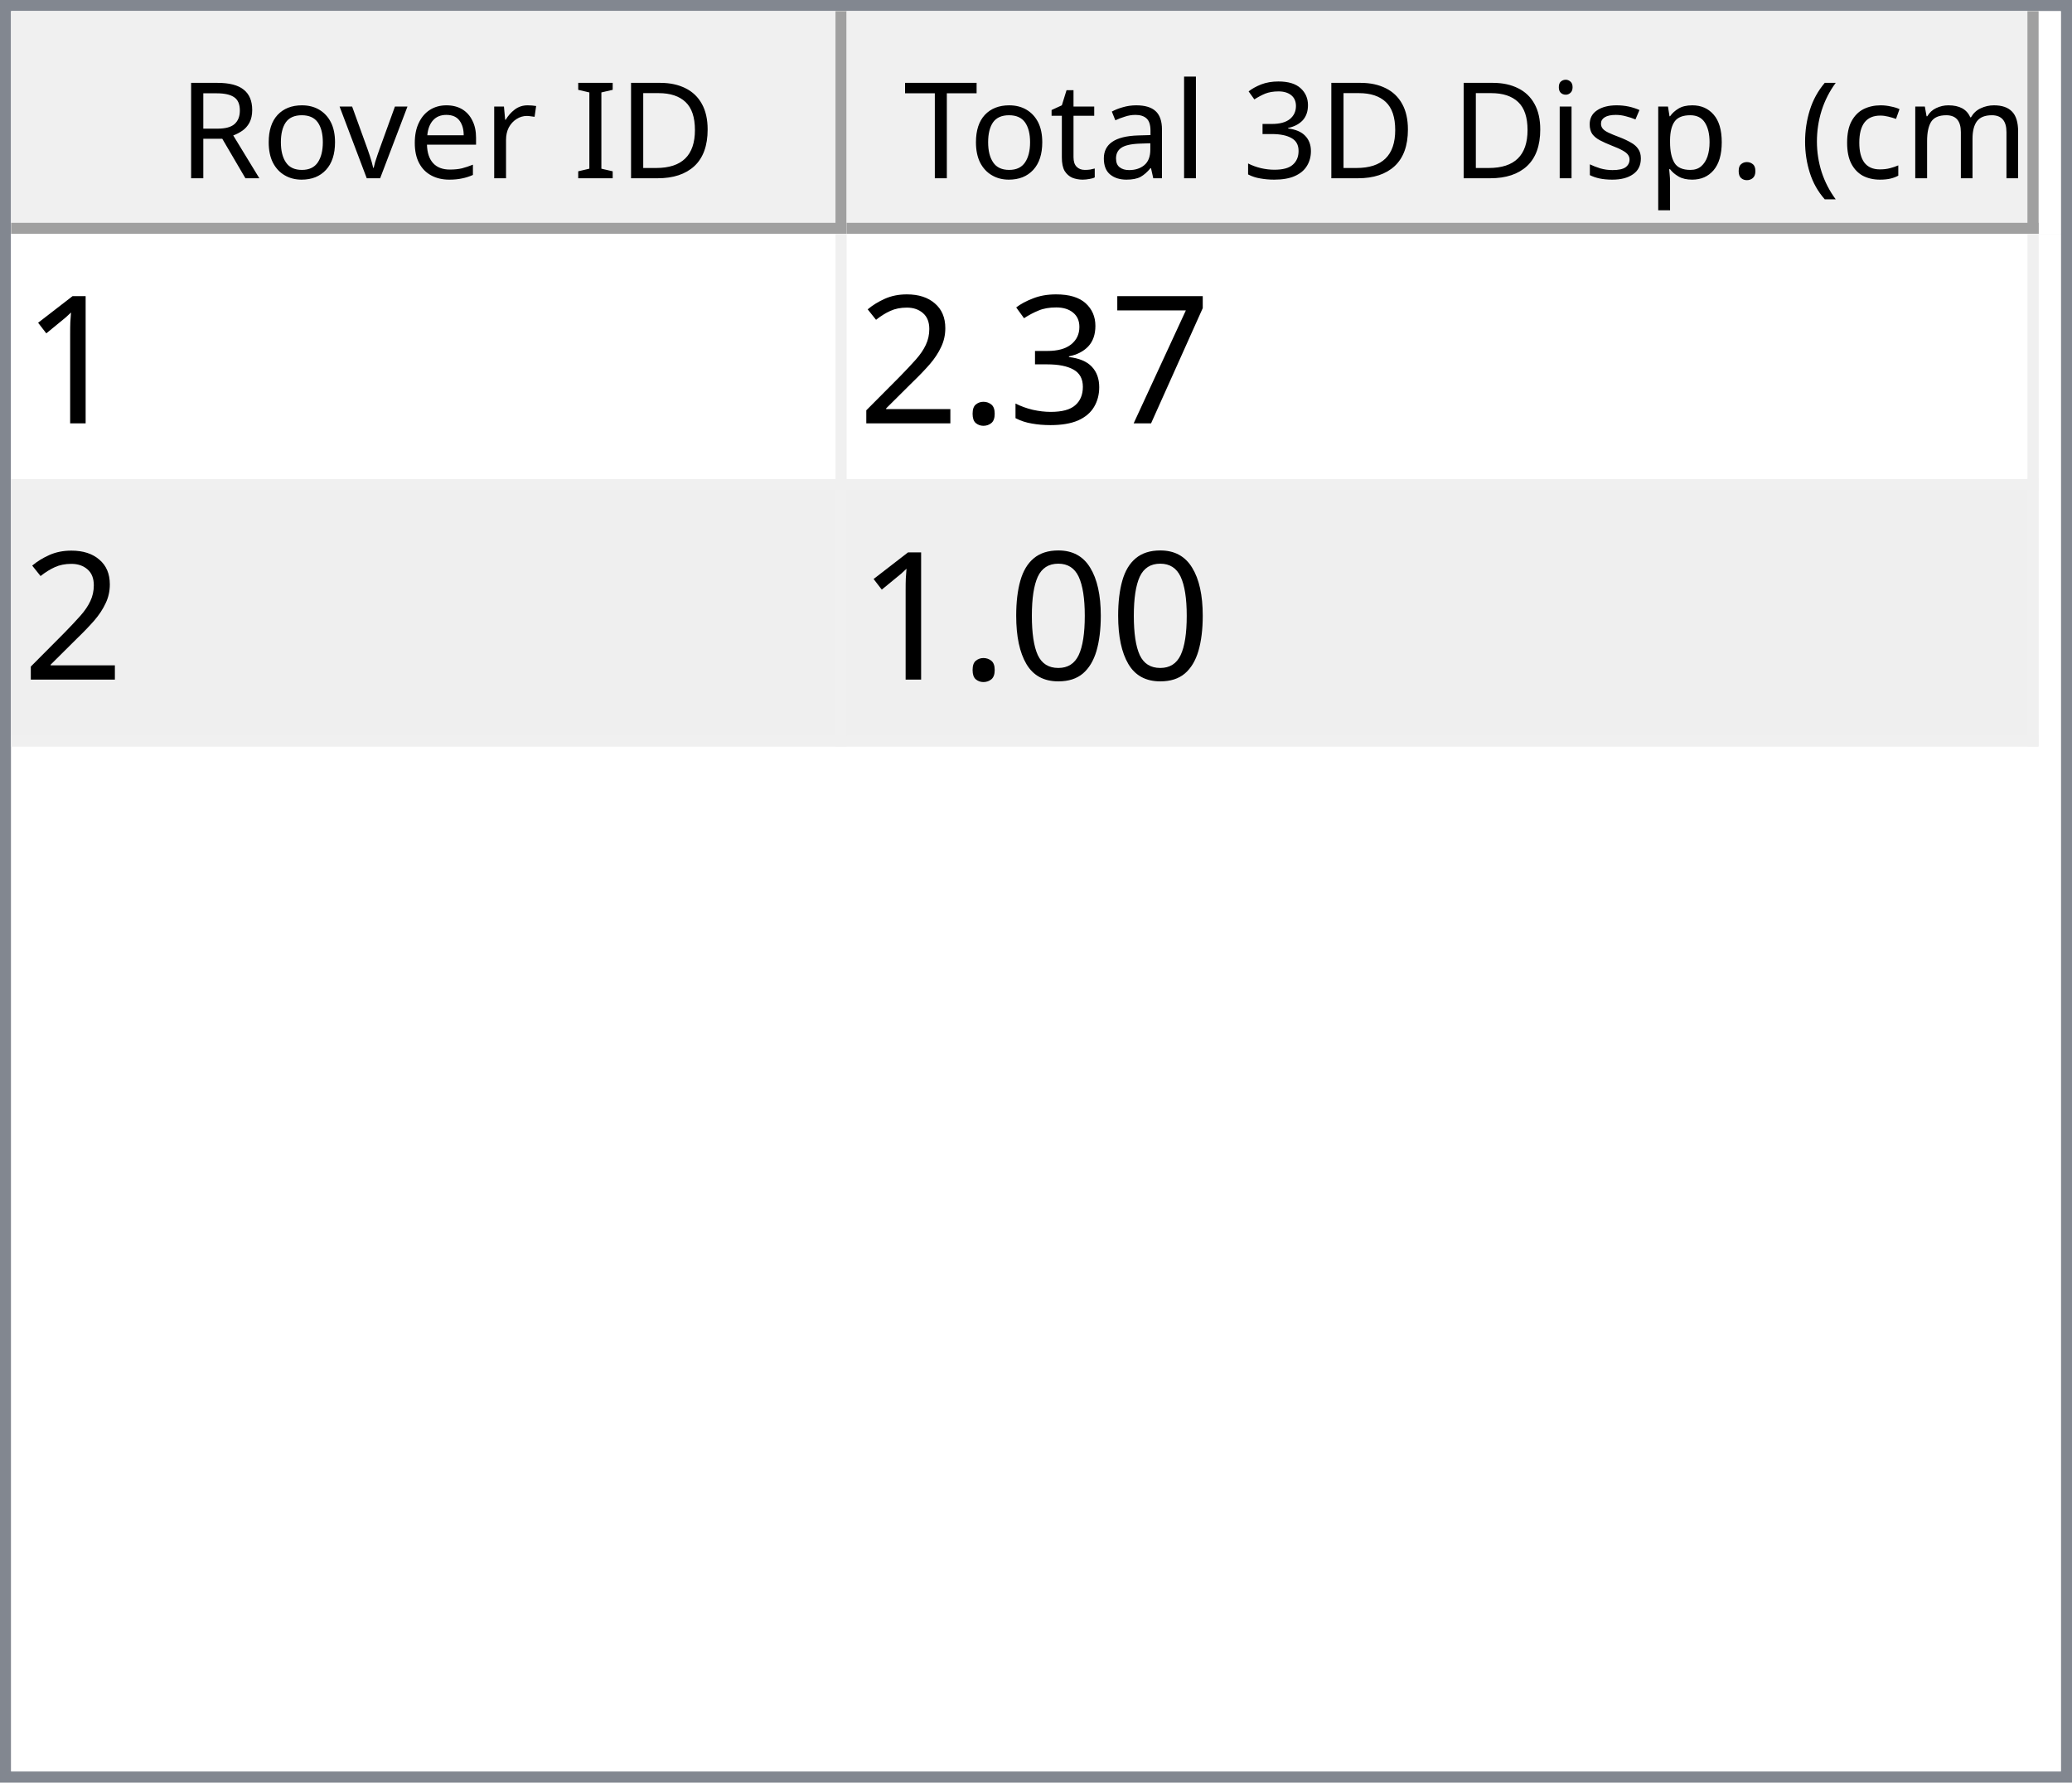
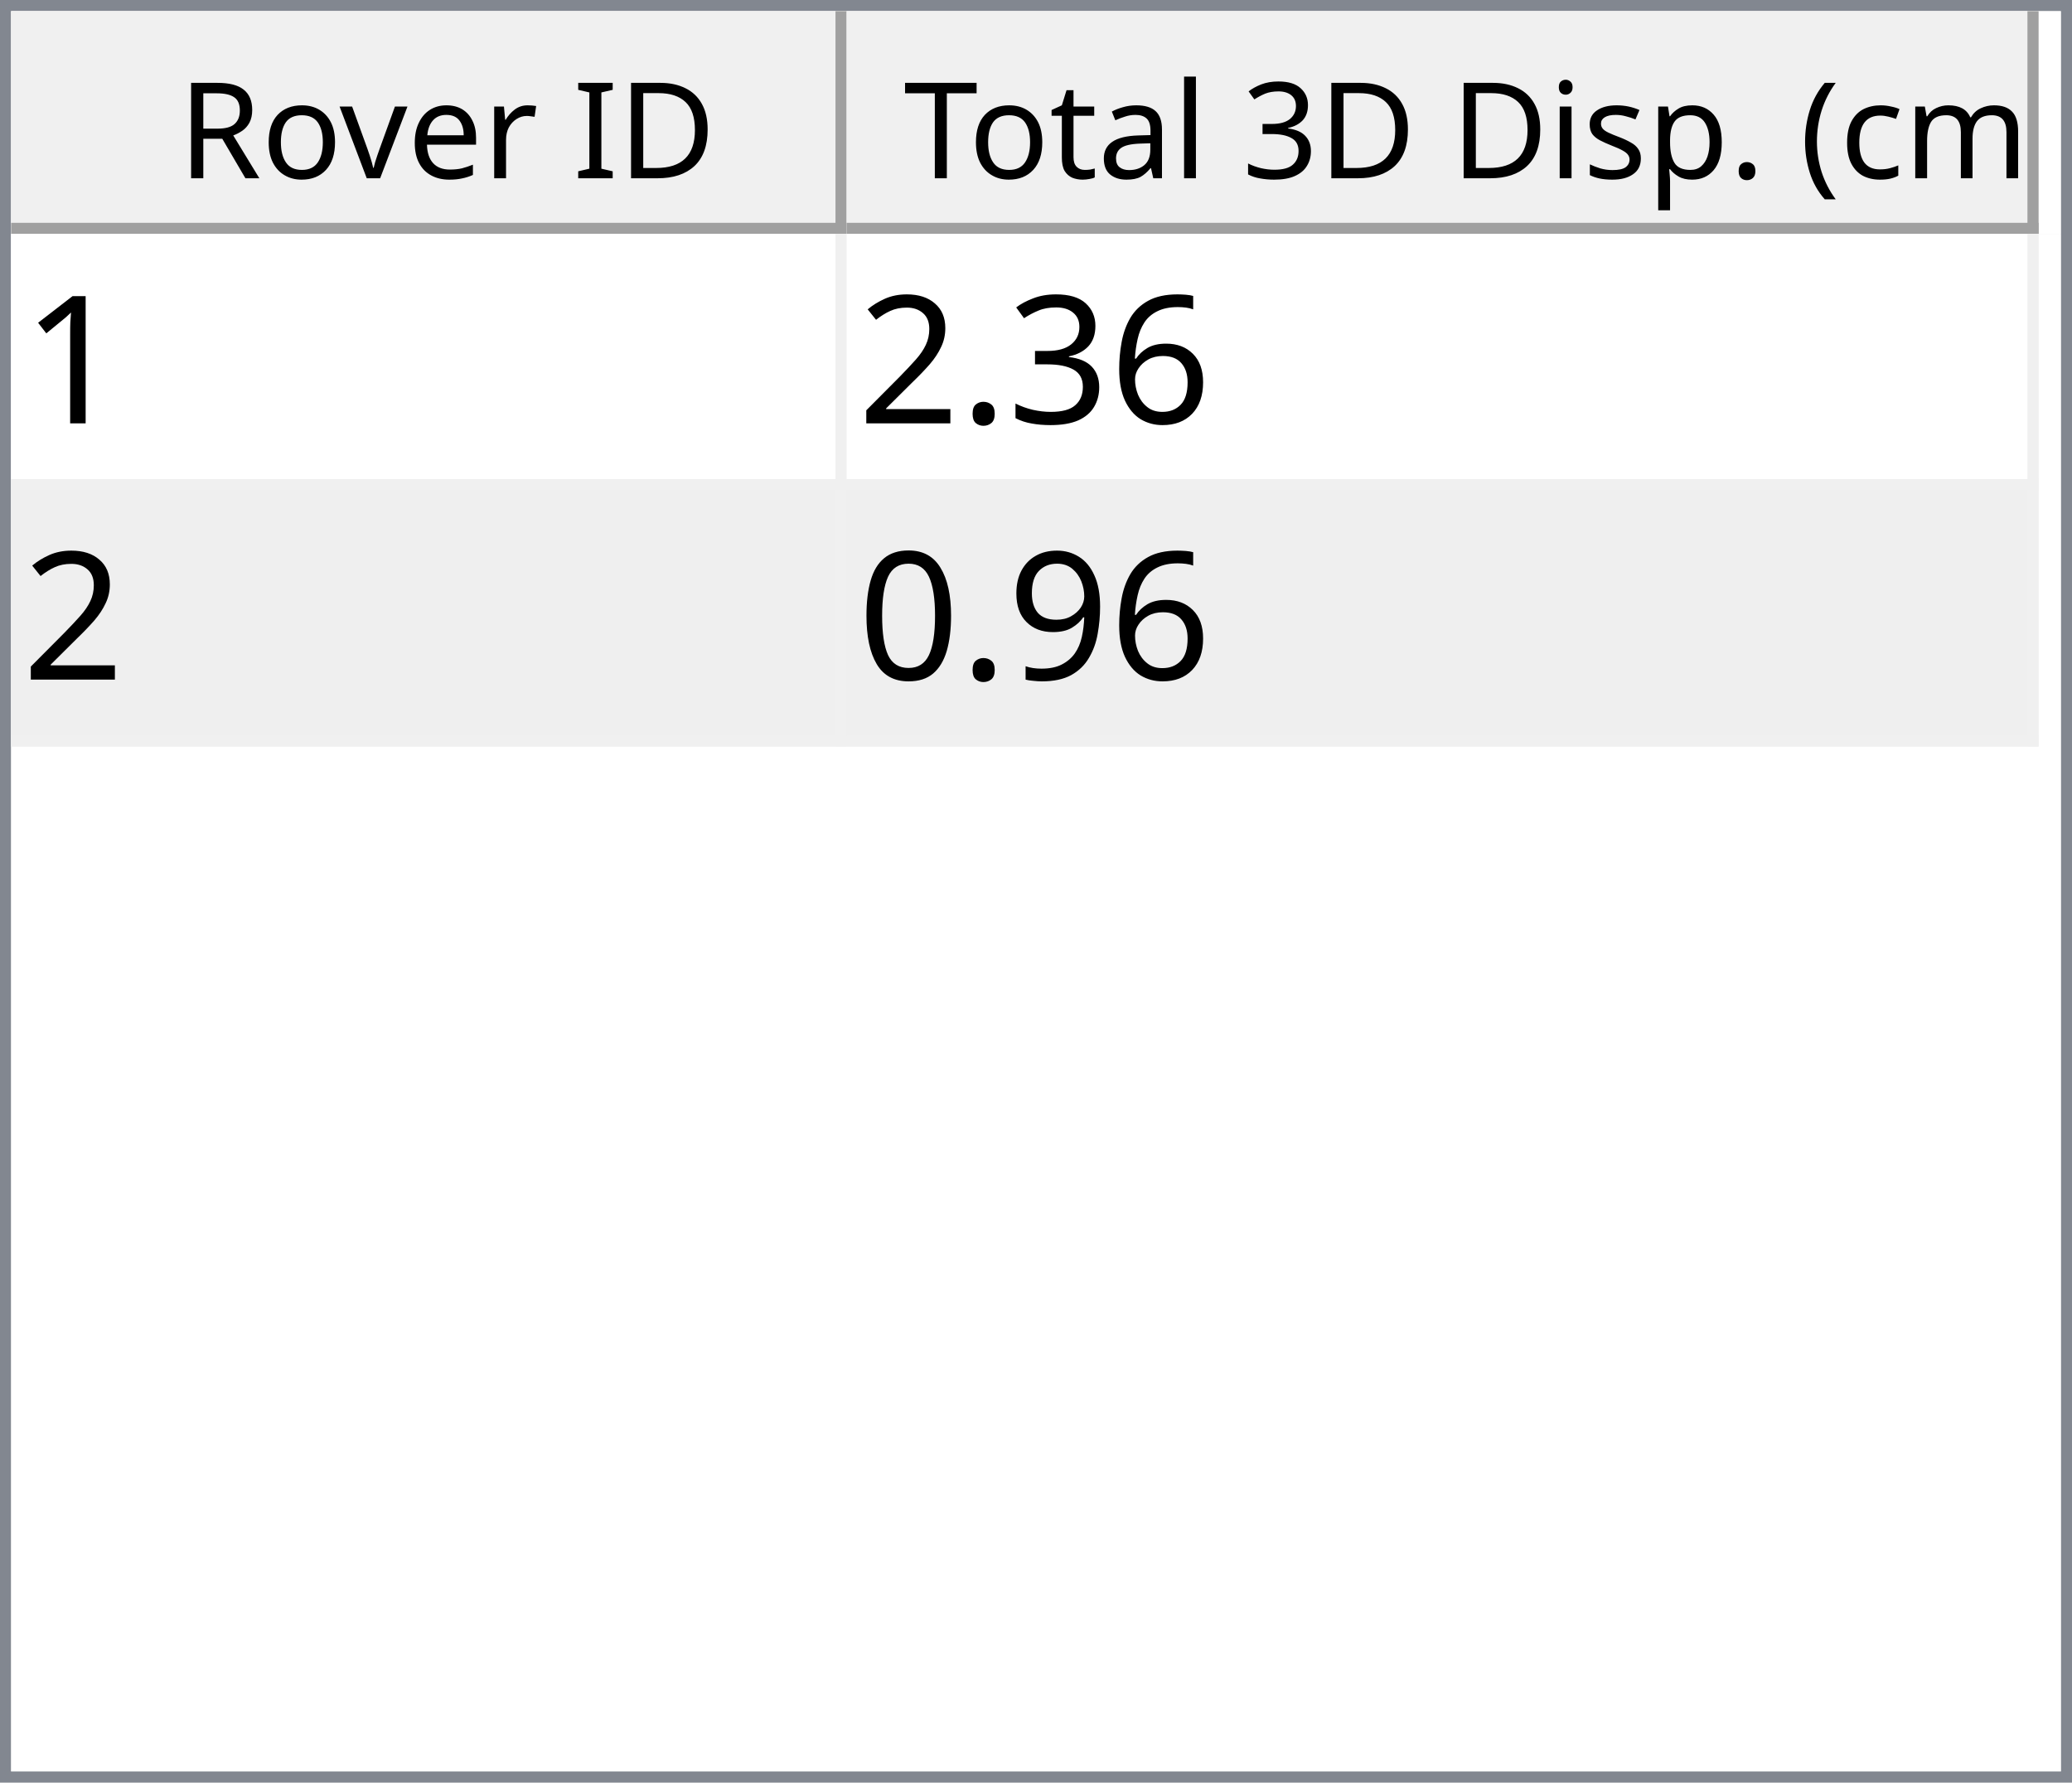
<svg xmlns="http://www.w3.org/2000/svg" style="fill-opacity:1; color-rendering:auto; color-interpolation:auto; text-rendering:auto; stroke:black; stroke-linecap:square; stroke-miterlimit:10; shape-rendering:auto; stroke-opacity:1; fill:black; stroke-dasharray:none; font-weight:normal; stroke-width:1; font-family:'Dialog'; font-style:normal; stroke-linejoin:miter; font-size:12px; stroke-dashoffset:0; image-rendering:auto;" width="186" height="160">
  <defs id="genericDefs" />
  <g>
    <defs id="defs1">
      <clipPath clipPathUnits="userSpaceOnUse" id="clipPath1">
        <path d="M0 0 L186 0 L186 160 L0 160 L0 0 Z" />
      </clipPath>
      <clipPath clipPathUnits="userSpaceOnUse" id="clipPath2">
        <path d="M0 0 L0 160 L186 160 L186 0 Z" />
      </clipPath>
      <clipPath clipPathUnits="userSpaceOnUse" id="clipPath3">
        <path d="M0 0 L0 20 L184 20 L184 0 Z" />
      </clipPath>
      <clipPath clipPathUnits="userSpaceOnUse" id="clipPath4">
        <path d="M0 0 L0 20 L75 20 L75 0 Z" />
      </clipPath>
      <clipPath clipPathUnits="userSpaceOnUse" id="clipPath5">
        <path d="M1 1 L1 19 L74 19 L74 1 Z" />
      </clipPath>
      <clipPath clipPathUnits="userSpaceOnUse" id="clipPath6">
        <path d="M0 0 L0 18 L73 18 L73 0 Z" />
      </clipPath>
      <clipPath clipPathUnits="userSpaceOnUse" id="clipPath7">
        <path d="M-0.5 -0.5 L-0.5 19.5 L74.5 19.5 L74.5 -0.5 Z" />
      </clipPath>
      <clipPath clipPathUnits="userSpaceOnUse" id="clipPath8">
        <path d="M0 0 L0 20 L107 20 L107 0 Z" />
      </clipPath>
      <clipPath clipPathUnits="userSpaceOnUse" id="clipPath9">
        <path d="M1 1 L1 19 L106 19 L106 1 Z" />
      </clipPath>
      <clipPath clipPathUnits="userSpaceOnUse" id="clipPath10">
        <path d="M0 0 L0 18 L105 18 L105 0 Z" />
      </clipPath>
      <clipPath clipPathUnits="userSpaceOnUse" id="clipPath11">
        <path d="M-0.5 -0.5 L-0.5 19.5 L106.5 19.5 L106.5 -0.5 Z" />
      </clipPath>
      <clipPath clipPathUnits="userSpaceOnUse" id="clipPath12">
        <path d="M0 0 L0 138 L184 138 L184 0 Z" />
      </clipPath>
      <clipPath clipPathUnits="userSpaceOnUse" id="clipPath13">
        <path d="M0 0 L0 46 L182 46 L182 0 Z" />
      </clipPath>
      <clipPath clipPathUnits="userSpaceOnUse" id="clipPath14">
        <path d="M-0.5 -0.5 L-0.5 45.5 L181.5 45.5 L181.5 -0.5 Z" />
      </clipPath>
      <clipPath clipPathUnits="userSpaceOnUse" id="clipPath15">
        <path d="M0 0 L0 22 L74 22 L74 0 Z" />
      </clipPath>
      <clipPath clipPathUnits="userSpaceOnUse" id="clipPath16">
        <path d="M0 0 L0 22 L106 22 L106 0 Z" />
      </clipPath>
      <font horiz-adv-x="64.551" id="font1">
        <font-face ascent="107.91" descent="25.098" units-per-em="100" style="font-style:normal; font-family:Segoe UI; font-weight:normal;" />
        <missing-glyph horiz-adv-x="64.551" d="M8.109 0 L8.109 68.266 L56.453 68.266 L56.453 0 L8.109 0 ZM15.328 7.234 L49.219 7.234 L49.219 61.031 L15.328 61.031 L15.328 7.234 Z" />
        <glyph unicode="D" horiz-adv-x="70.117" d="M9.188 0 L9.188 70.016 L28.516 70.016 Q65.531 70.016 65.531 35.891 Q65.531 19.672 55.25 9.836 Q44.969 0 27.734 0 L9.188 0 ZM17.391 62.594 L17.391 7.422 L27.828 7.422 Q41.609 7.422 49.273 14.797 Q56.938 22.172 56.938 35.688 Q56.938 62.594 28.328 62.594 L17.391 62.594 Z" />
        <glyph unicode="I" horiz-adv-x="26.611" d="M17.391 0 L9.188 0 L9.188 70.016 L17.391 70.016 L17.391 0 Z" />
        <glyph unicode=" " horiz-adv-x="27.393" d="" />
        <glyph unicode="r" horiz-adv-x="34.766" d="M34.188 41.891 Q32.078 43.5 28.125 43.5 Q23 43.5 19.555 38.672 Q16.109 33.844 16.109 25.484 L16.109 0 L8.109 0 L8.109 50 L16.109 50 L16.109 39.703 L16.312 39.703 Q18.016 44.969 21.531 47.922 Q25.047 50.875 29.391 50.875 Q32.516 50.875 34.188 50.203 L34.188 41.891 Z" />
        <glyph unicode="e" horiz-adv-x="52.295" d="M48.297 23 L12.984 23 Q13.188 14.656 17.484 10.109 Q21.781 5.562 29.297 5.562 Q37.75 5.562 44.828 11.141 L44.828 3.609 Q38.234 -1.172 27.391 -1.172 Q16.797 -1.172 10.742 5.641 Q4.688 12.453 4.688 24.812 Q4.688 36.469 11.305 43.82 Q17.922 51.172 27.734 51.172 Q37.547 51.172 42.922 44.828 Q48.297 38.484 48.297 27.203 L48.297 23 ZM40.094 29.781 Q40.047 36.719 36.75 40.578 Q33.453 44.438 27.594 44.438 Q21.922 44.438 17.969 40.383 Q14.016 36.328 13.094 29.781 L40.094 29.781 Z" />
        <glyph unicode="v" horiz-adv-x="47.9" d="M47.406 50 L27.484 0 L19.625 0 L0.688 50 L9.469 50 L22.172 13.672 Q23.578 9.672 23.922 6.688 L24.125 6.688 Q24.609 10.453 25.688 13.484 L38.969 50 L47.406 50 Z" />
        <glyph unicode="o" horiz-adv-x="58.594" d="M29 -1.172 Q17.922 -1.172 11.305 5.836 Q4.688 12.844 4.688 24.422 Q4.688 37.016 11.57 44.094 Q18.453 51.172 30.172 51.172 Q41.359 51.172 47.633 44.289 Q53.906 37.406 53.906 25.203 Q53.906 13.234 47.141 6.031 Q40.375 -1.172 29 -1.172 ZM29.594 44.438 Q21.875 44.438 17.383 39.188 Q12.891 33.938 12.891 24.703 Q12.891 15.828 17.43 10.695 Q21.969 5.562 29.594 5.562 Q37.359 5.562 41.531 10.594 Q45.703 15.625 45.703 24.906 Q45.703 34.281 41.531 39.359 Q37.359 44.438 29.594 44.438 Z" />
        <glyph unicode="R" horiz-adv-x="59.814" d="M59.375 0 L49.609 0 L37.891 19.625 Q36.281 22.359 34.766 24.289 Q33.25 26.219 31.664 27.438 Q30.078 28.656 28.25 29.219 Q26.422 29.781 24.125 29.781 L17.391 29.781 L17.391 0 L9.188 0 L9.188 70.016 L30.078 70.016 Q34.672 70.016 38.555 68.867 Q42.438 67.719 45.289 65.375 Q48.141 63.031 49.758 59.547 Q51.375 56.062 51.375 51.375 Q51.375 47.703 50.273 44.656 Q49.172 41.609 47.148 39.211 Q45.125 36.812 42.266 35.133 Q39.406 33.453 35.844 32.516 L35.844 32.328 Q37.594 31.547 38.891 30.547 Q40.188 29.547 41.359 28.18 Q42.531 26.812 43.68 25.078 Q44.828 23.344 46.234 21.047 L59.375 0 ZM17.391 62.594 L17.391 37.203 L28.516 37.203 Q31.594 37.203 34.203 38.133 Q36.812 39.062 38.719 40.797 Q40.625 42.531 41.703 45.047 Q42.781 47.562 42.781 50.688 Q42.781 56.297 39.141 59.445 Q35.5 62.594 28.609 62.594 L17.391 62.594 Z" />
        <glyph unicode=")" horiz-adv-x="30.176" d="M8.297 -15.922 L1.172 -15.922 Q16.406 2.344 16.406 26.812 Q16.406 51.469 1.078 70.016 L8.297 70.016 Q23.531 52.156 23.531 26.703 Q23.531 1.375 8.297 -15.922 Z" />
        <glyph unicode="m" horiz-adv-x="86.133" d="M79.109 0 L71.094 0 L71.094 28.719 Q71.094 37.016 68.531 40.727 Q65.969 44.438 59.906 44.438 Q54.781 44.438 51.195 39.75 Q47.609 35.062 47.609 28.516 L47.609 0 L39.594 0 L39.594 29.688 Q39.594 44.438 28.219 44.438 Q22.953 44.438 19.531 40.016 Q16.109 35.594 16.109 28.516 L16.109 0 L8.109 0 L8.109 50 L16.109 50 L16.109 42.094 L16.312 42.094 Q21.625 51.172 31.844 51.172 Q36.969 51.172 40.773 48.312 Q44.578 45.453 46 40.828 Q51.562 51.172 62.594 51.172 Q79.109 51.172 79.109 30.812 L79.109 0 Z" />
        <glyph unicode="c" horiz-adv-x="46.191" d="M42.188 2.297 Q36.422 -1.172 28.516 -1.172 Q17.828 -1.172 11.258 5.789 Q4.688 12.75 4.688 23.828 Q4.688 36.188 11.766 43.68 Q18.844 51.172 30.672 51.172 Q37.25 51.172 42.281 48.734 L42.281 40.531 Q36.719 44.438 30.375 44.438 Q22.703 44.438 17.797 38.945 Q12.891 33.453 12.891 24.516 Q12.891 15.719 17.508 10.641 Q22.125 5.562 29.891 5.562 Q36.422 5.562 42.188 9.906 L42.188 2.297 Z" />
        <glyph unicode="(" horiz-adv-x="30.176" d="M29.109 -15.922 L21.969 -15.922 Q6.844 1.375 6.844 26.703 Q6.844 52.156 21.969 70.016 L29.203 70.016 Q13.875 51.469 13.875 26.812 Q13.875 2.344 29.109 -15.922 Z" />
        <glyph unicode="." horiz-adv-x="21.68" d="M10.891 -1.078 Q8.641 -1.078 7.055 0.539 Q5.469 2.156 5.469 4.391 Q5.469 6.641 7.055 8.273 Q8.641 9.906 10.891 9.906 Q13.188 9.906 14.797 8.273 Q16.406 6.641 16.406 4.391 Q16.406 2.156 14.797 0.539 Q13.188 -1.078 10.891 -1.078 Z" />
        <glyph unicode="p" horiz-adv-x="58.789" d="M16.312 7.234 L16.109 7.234 L16.109 -23 L8.109 -23 L8.109 50 L16.109 50 L16.109 41.219 L16.312 41.219 Q22.219 51.172 33.594 51.172 Q43.266 51.172 48.688 44.461 Q54.109 37.75 54.109 26.469 Q54.109 13.922 48 6.375 Q41.891 -1.172 31.297 -1.172 Q21.578 -1.172 16.312 7.234 ZM16.109 27.391 L16.109 20.406 Q16.109 14.203 20.141 9.883 Q24.172 5.562 30.375 5.562 Q37.641 5.562 41.773 11.133 Q45.906 16.703 45.906 26.609 Q45.906 34.969 42.047 39.703 Q38.188 44.438 31.594 44.438 Q24.609 44.438 20.359 39.578 Q16.109 34.719 16.109 27.391 Z" />
        <glyph unicode="s" horiz-adv-x="42.432" d="M5.078 1.812 L5.078 10.406 Q11.625 5.562 19.484 5.562 Q30.031 5.562 30.031 12.594 Q30.031 14.594 29.125 15.992 Q28.219 17.391 26.68 18.461 Q25.141 19.531 23.07 20.383 Q21 21.234 18.609 22.172 Q15.281 23.484 12.766 24.828 Q10.25 26.172 8.57 27.859 Q6.891 29.547 6.031 31.695 Q5.172 33.844 5.172 36.719 Q5.172 40.234 6.789 42.945 Q8.406 45.656 11.086 47.484 Q13.766 49.312 17.211 50.242 Q20.656 51.172 24.312 51.172 Q30.812 51.172 35.938 48.922 L35.938 40.828 Q30.422 44.438 23.25 44.438 Q21 44.438 19.195 43.922 Q17.391 43.406 16.094 42.477 Q14.797 41.547 14.086 40.258 Q13.375 38.969 13.375 37.406 Q13.375 35.453 14.086 34.133 Q14.797 32.812 16.164 31.789 Q17.531 30.766 19.484 29.938 Q21.438 29.109 23.922 28.125 Q27.25 26.859 29.883 25.516 Q32.516 24.172 34.375 22.484 Q36.234 20.797 37.234 18.602 Q38.234 16.406 38.234 13.375 Q38.234 9.672 36.602 6.938 Q34.969 4.203 32.234 2.398 Q29.5 0.594 25.93 -0.289 Q22.359 -1.172 18.453 -1.172 Q10.75 -1.172 5.078 1.812 Z" />
        <glyph unicode="i" horiz-adv-x="24.219" d="M12.203 62.703 Q10.062 62.703 8.547 64.164 Q7.031 65.625 7.031 67.875 Q7.031 70.125 8.547 71.609 Q10.062 73.094 12.203 73.094 Q14.406 73.094 15.945 71.609 Q17.484 70.125 17.484 67.875 Q17.484 65.719 15.945 64.211 Q14.406 62.703 12.203 62.703 ZM16.109 0 L8.109 0 L8.109 50 L16.109 50 L16.109 0 Z" />
        <glyph unicode="3" horiz-adv-x="53.906" d="M46.531 19.828 Q46.531 15.094 44.75 11.211 Q42.969 7.328 39.719 4.57 Q36.469 1.812 31.93 0.297 Q27.391 -1.219 21.922 -1.219 Q11.922 -1.219 6 2.594 L6 11.188 Q13.094 5.609 22.219 5.609 Q25.875 5.609 28.828 6.539 Q31.781 7.469 33.906 9.227 Q36.031 10.984 37.18 13.477 Q38.328 15.969 38.328 19.094 Q38.328 32.812 18.797 32.812 L12.984 32.812 L12.984 39.594 L18.5 39.594 Q35.797 39.594 35.797 52.484 Q35.797 64.406 22.609 64.406 Q15.188 64.406 8.688 59.422 L8.688 67.188 Q15.375 71.188 24.609 71.188 Q29 71.188 32.57 69.969 Q36.141 68.75 38.68 66.555 Q41.219 64.359 42.609 61.281 Q44 58.203 44 54.5 Q44 40.672 30.031 36.719 L30.031 36.531 Q33.594 36.141 36.625 34.797 Q39.656 33.453 41.852 31.305 Q44.047 29.156 45.289 26.25 Q46.531 23.344 46.531 19.828 Z" />
        <glyph unicode="l" horiz-adv-x="24.219" d="M16.109 0 L8.109 0 L8.109 74.031 L16.109 74.031 L16.109 0 Z" />
        <glyph unicode="a" horiz-adv-x="50.879" d="M43.891 0 L35.891 0 L35.891 7.812 L35.688 7.812 Q30.469 -1.172 20.312 -1.172 Q12.844 -1.172 8.617 2.781 Q4.391 6.734 4.391 13.281 Q4.391 27.297 20.906 29.594 L35.891 31.688 Q35.891 44.438 25.594 44.438 Q16.547 44.438 9.281 38.281 L9.281 46.484 Q16.656 51.172 26.266 51.172 Q43.891 51.172 43.891 32.516 L43.891 0 ZM35.891 25.297 L23.828 23.641 Q18.266 22.859 15.43 20.875 Q12.594 18.891 12.594 13.875 Q12.594 10.203 15.211 7.883 Q17.828 5.562 22.172 5.562 Q28.125 5.562 32.008 9.742 Q35.891 13.922 35.891 20.312 L35.891 25.297 Z" />
        <glyph unicode="t" horiz-adv-x="33.887" d="M31.297 0.484 Q28.469 -1.078 23.828 -1.078 Q10.688 -1.078 10.688 13.578 L10.688 43.172 L2.094 43.172 L2.094 50 L10.688 50 L10.688 62.203 L18.703 64.797 L18.703 50 L31.297 50 L31.297 43.172 L18.703 43.172 L18.703 14.984 Q18.703 9.969 20.414 7.82 Q22.125 5.672 26.078 5.672 Q29.109 5.672 31.297 7.328 L31.297 0.484 Z" />
        <glyph unicode="T" horiz-adv-x="52.393" d="M50.594 62.594 L30.375 62.594 L30.375 0 L22.172 0 L22.172 62.594 L2 62.594 L2 70.016 L50.594 70.016 L50.594 62.594 Z" />
      </font>
      <font horiz-adv-x="75.0" id="font2">
        <font-face ascent="100.537" descent="21.973" units-per-em="100" style="font-style:normal; font-family:sans-serif; font-weight:normal;" />
        <missing-glyph horiz-adv-x="75.0" d="M12.5 0 L12.5 62.5 L62.5 62.5 L62.5 0 L12.5 0 ZM14.062 1.562 L60.938 1.562 L60.938 60.938 L14.062 60.938 L14.062 1.562 Z" />
        <glyph unicode="1" horiz-adv-x="55.615" d="M37.25 0 L28.469 0 L28.469 56 Q25.297 52.984 20.141 49.953 Q14.984 46.922 10.891 45.406 L10.891 53.906 Q18.266 57.375 23.781 62.305 Q29.297 67.234 31.594 71.875 L37.25 71.875 L37.25 0 Z" />
-         <glyph unicode="7" horiz-adv-x="55.615" d="M4.734 62.203 L4.734 70.656 L51.078 70.656 L51.078 63.812 Q44.234 56.547 37.523 44.484 Q30.812 32.422 27.156 19.672 Q24.516 10.688 23.781 0 L14.75 0 Q14.891 8.453 18.062 20.414 Q21.234 32.375 27.172 43.484 Q33.109 54.594 39.797 62.203 L4.734 62.203 Z" />
+         <glyph unicode="6" horiz-adv-x="55.615" d="M49.75 54.047 L41.016 53.375 Q39.844 58.547 37.703 60.891 Q34.125 64.656 28.906 64.656 Q24.703 64.656 21.531 62.312 Q17.391 59.281 14.992 53.469 Q12.594 47.656 12.5 36.922 Q15.672 41.75 20.266 44.094 Q24.859 46.438 29.891 46.438 Q38.672 46.438 44.852 39.969 Q51.031 33.5 51.031 23.25 Q51.031 16.5 48.125 10.719 Q45.219 4.938 40.141 1.859 Q35.062 -1.219 28.609 -1.219 Q17.625 -1.219 10.695 6.859 Q3.766 14.938 3.766 33.5 Q3.766 54.25 11.422 63.672 Q18.109 71.875 29.438 71.875 Q37.891 71.875 43.289 67.141 Q48.688 62.406 49.75 54.047 ZM13.875 23.188 Q13.875 18.656 15.797 14.508 Q17.719 10.359 21.188 8.18 Q24.656 6 28.469 6 Q34.031 6 38.039 10.492 Q42.047 14.984 42.047 22.703 Q42.047 30.125 38.086 34.398 Q34.125 38.672 28.125 38.672 Q22.172 38.672 18.023 34.398 Q13.875 30.125 13.875 23.188 Z" />
        <glyph unicode="3" horiz-adv-x="55.615" d="M4.203 18.891 L12.984 20.062 Q14.5 12.594 18.141 9.297 Q21.781 6 27 6 Q33.203 6 37.477 10.297 Q41.75 14.594 41.75 20.953 Q41.75 27 37.797 30.93 Q33.844 34.859 27.734 34.859 Q25.25 34.859 21.531 33.891 L22.516 41.609 Q23.391 41.5 23.922 41.5 Q29.547 41.5 34.039 44.43 Q38.531 47.359 38.531 53.469 Q38.531 58.297 35.258 61.477 Q31.984 64.656 26.812 64.656 Q21.688 64.656 18.266 61.43 Q14.844 58.203 13.875 51.766 L5.078 53.328 Q6.688 62.156 12.398 67.016 Q18.109 71.875 26.609 71.875 Q32.469 71.875 37.398 69.359 Q42.328 66.844 44.945 62.5 Q47.562 58.156 47.562 53.266 Q47.562 48.641 45.07 44.828 Q42.578 41.016 37.703 38.766 Q44.047 37.312 47.562 32.695 Q51.078 28.078 51.078 21.141 Q51.078 11.766 44.242 5.25 Q37.406 -1.266 26.953 -1.266 Q17.531 -1.266 11.305 4.352 Q5.078 9.969 4.203 18.891 Z" />
        <glyph unicode="." horiz-adv-x="27.783" d="M9.078 0 L9.078 10.016 L19.094 10.016 L19.094 0 L9.078 0 Z" />
        <glyph unicode="2" horiz-adv-x="55.615" d="M50.344 8.453 L50.344 0 L3.031 0 Q2.938 3.172 4.047 6.109 Q5.859 10.938 9.836 15.625 Q13.812 20.312 21.344 26.469 Q33.016 36.031 37.117 41.625 Q41.219 47.219 41.219 52.203 Q41.219 57.422 37.477 61.008 Q33.734 64.594 27.734 64.594 Q21.391 64.594 17.578 60.789 Q13.766 56.984 13.719 50.25 L4.688 51.172 Q5.609 61.281 11.664 66.578 Q17.719 71.875 27.938 71.875 Q38.234 71.875 44.242 66.164 Q50.25 60.453 50.25 52 Q50.25 47.703 48.492 43.555 Q46.734 39.406 42.656 34.812 Q38.578 30.219 29.109 22.219 Q21.188 15.578 18.945 13.211 Q16.703 10.844 15.234 8.453 L50.344 8.453 Z" />
+         <glyph unicode="9" horiz-adv-x="55.615" d="M5.469 16.547 L13.922 17.328 Q14.984 11.375 18.016 8.688 Q21.047 6 25.781 6 Q29.828 6 32.883 7.859 Q35.938 9.719 37.891 12.82 Q39.844 15.922 41.164 21.195 Q42.484 26.469 42.484 31.938 Q42.484 32.516 42.438 33.688 Q39.797 29.5 35.234 26.883 Q30.672 24.266 25.344 24.266 Q16.453 24.266 10.305 30.711 Q4.156 37.156 4.156 47.703 Q4.156 58.594 10.578 65.234 Q17 71.875 26.656 71.875 Q33.641 71.875 39.43 68.117 Q45.219 64.359 48.219 57.398 Q51.219 50.438 51.219 37.25 Q51.219 23.531 48.242 15.406 Q45.266 7.281 39.383 3.031 Q33.5 -1.219 25.594 -1.219 Q17.188 -1.219 11.867 3.445 Q6.547 8.109 5.469 16.547 ZM41.453 48.141 Q41.453 55.719 37.43 60.156 Q33.406 64.594 27.734 64.594 Q21.875 64.594 17.531 59.812 Q13.188 55.031 13.188 47.406 Q13.188 40.578 17.312 36.305 Q21.438 32.031 27.484 32.031 Q33.594 32.031 37.523 36.305 Q41.453 40.578 41.453 48.141 Z" />
        <glyph unicode="0" horiz-adv-x="55.615" d="M4.156 35.297 Q4.156 48 6.766 55.742 Q9.375 63.484 14.523 67.68 Q19.672 71.875 27.484 71.875 Q33.25 71.875 37.594 69.555 Q41.938 67.234 44.773 62.867 Q47.609 58.5 49.219 52.227 Q50.828 45.953 50.828 35.297 Q50.828 22.703 48.242 14.969 Q45.656 7.234 40.508 3.008 Q35.359 -1.219 27.484 -1.219 Q17.141 -1.219 11.234 6.203 Q4.156 15.141 4.156 35.297 ZM13.188 35.297 Q13.188 17.672 17.312 11.836 Q21.438 6 27.484 6 Q33.547 6 37.672 11.859 Q41.797 17.719 41.797 35.297 Q41.797 52.984 37.672 58.789 Q33.547 64.594 27.391 64.594 Q21.344 64.594 17.719 59.469 Q13.188 52.938 13.188 35.297 Z" />
      </font>
    </defs>
    <g style="fill:white; stroke:white;">
      <rect x="0" y="0" width="186" style="clip-path:url(#clipPath1); stroke:none;" height="160" />
    </g>
    <g style="fill:white; text-rendering:optimizeSpeed; color-rendering:optimizeSpeed; image-rendering:optimizeSpeed; shape-rendering:crispEdges; stroke:white; color-interpolation:sRGB;">
      <rect x="0" width="186" height="160" y="0" style="stroke:none;" />
      <path style="stroke:none;" d="M0 160 L186 160 L186 0 L0 0 Z" />
    </g>
    <g style="fill:rgb(240,240,240); font-family:'Segoe UI'; stroke:rgb(240,240,240);">
      <rect x="0" y="0" width="186" style="clip-path:url(#clipPath2); stroke:none;" height="160" />
    </g>
    <g style="fill:rgb(130,135,144); font-family:'Segoe UI'; stroke:rgb(130,135,144);">
      <path d="M0 0 L186 0 L186 160 L0 160 L0 0 ZM1 1 L185 1 L185 159 L1 159 L1 1 Z" style="fill-rule:evenodd; clip-path:url(#clipPath2); stroke:none;" />
    </g>
    <g style="fill:white; font-family:'Segoe UI'; stroke:white;" transform="translate(1,1)">
      <rect x="0" y="0" width="184" style="clip-path:url(#clipPath3); stroke:none;" height="20" />
    </g>
    <g style="fill:rgb(240,240,240); font-family:'Segoe UI'; stroke:rgb(240,240,240);" transform="translate(1,1)">
      <rect x="0" y="0" width="75" style="clip-path:url(#clipPath4); stroke:none;" height="20" />
    </g>
    <g style="font-family:'Segoe UI';" transform="translate(2,2)">
      <text x="14" xml:space="preserve" y="14" style="clip-path:url(#clipPath6); stroke:none;">Rover ID</text>
    </g>
    <g style="fill:rgb(160,160,160); font-family:'Segoe UI'; stroke:rgb(160,160,160); stroke-linejoin:bevel;" transform="translate(1.5,1.5)">
      <line x1="74" x2="74" y1="0" style="fill:none; clip-path:url(#clipPath7);" y2="19" />
    </g>
    <g style="fill:rgb(160,160,160); font-family:'Segoe UI'; stroke:rgb(160,160,160); stroke-linejoin:bevel;" transform="matrix(1,0,0,1,1,1) translate(0.5,0.5)">
      <line x1="0" x2="74" y1="19" style="fill:none; clip-path:url(#clipPath7);" y2="19" />
    </g>
    <g style="fill:rgb(240,240,240); font-family:'Segoe UI'; stroke:rgb(240,240,240);" transform="translate(76,1)">
      <rect x="0" y="0" width="107" style="clip-path:url(#clipPath8); stroke:none;" height="20" />
    </g>
    <g style="font-family:'Segoe UI';" transform="translate(77,2)">
      <text x="1" xml:space="preserve" y="14" style="clip-path:url(#clipPath10); stroke:none;"> Total 3D Disp. (cm)</text>
    </g>
    <g style="fill:rgb(160,160,160); font-family:'Segoe UI'; stroke:rgb(160,160,160); stroke-linejoin:bevel;" transform="translate(76.5,1.5)">
      <line x1="106" x2="106" y1="0" style="fill:none; clip-path:url(#clipPath11);" y2="19" />
    </g>
    <g style="fill:rgb(160,160,160); font-family:'Segoe UI'; stroke:rgb(160,160,160); stroke-linejoin:bevel;" transform="matrix(1,0,0,1,76,1) translate(0.5,0.5)">
      <line x1="0" x2="106" y1="19" style="fill:none; clip-path:url(#clipPath11);" y2="19" />
    </g>
    <g style="fill:white; font-family:'Segoe UI'; stroke:white;" transform="translate(1,21)">
      <rect x="0" y="0" width="184" style="clip-path:url(#clipPath12); stroke:none;" height="138" />
    </g>
    <g style="fill:rgb(240,240,240); font-size:16px; font-family:sans-serif; stroke:rgb(240,240,240);" transform="translate(1,21)">
      <rect x="0" y="0" width="182" style="clip-path:url(#clipPath13); stroke:none;" height="46" />
      <line transform="translate(0.5,0.5)" x1="0" x2="181" y1="22" style="clip-path:url(#clipPath14); fill:none; stroke-linejoin:bevel;" y2="22" />
    </g>
    <g transform="matrix(1,0,0,1,1,21) translate(0.5,0.5)" style="fill:rgb(240,240,240); font-size:16px; font-family:sans-serif; stroke:rgb(240,240,240); stroke-linejoin:bevel;">
      <line x1="0" x2="181" y1="45" style="fill:none; clip-path:url(#clipPath14);" y2="45" />
    </g>
    <g transform="matrix(1,0,0,1,1,21) translate(0.5,0.5)" style="fill:rgb(240,240,240); font-size:16px; font-family:sans-serif; stroke:rgb(240,240,240); stroke-linejoin:bevel;">
      <line x1="74" x2="74" y1="0" style="fill:none; clip-path:url(#clipPath14);" y2="45" />
    </g>
    <g transform="matrix(1,0,0,1,1,21) translate(0.5,0.5)" style="fill:rgb(240,240,240); font-size:16px; font-family:sans-serif; stroke:rgb(240,240,240); stroke-linejoin:bevel;">
      <line x1="181" x2="181" y1="0" style="fill:none; clip-path:url(#clipPath14);" y2="45" />
    </g>
    <g style="fill:white; font-size:16px; font-family:sans-serif; stroke:white;" transform="matrix(1,0,0,1,1,21)">
      <rect x="0" y="0" width="74" style="clip-path:url(#clipPath15); stroke:none;" height="22" />
      <text x="1" y="17" style="fill:black; clip-path:url(#clipPath15); stroke:none;" xml:space="preserve">1</text>
    </g>
    <g style="fill:white; font-size:16px; font-family:sans-serif; stroke:white;" transform="matrix(1,0,0,1,1,21) translate(75,0)">
      <rect x="0" y="0" width="106" style="clip-path:url(#clipPath16); stroke:none;" height="22" />
-       <text x="1" y="17" style="fill:black; clip-path:url(#clipPath16); stroke:none;" xml:space="preserve">2.37</text>
+       <text x="1" y="17" style="fill:black; clip-path:url(#clipPath16); stroke:none;" xml:space="preserve">2.36</text>
    </g>
    <g style="fill:rgb(239,239,239); font-size:16px; font-family:sans-serif; stroke:rgb(239,239,239);" transform="matrix(1,0,0,1,1,21) translate(0,23)">
      <rect x="0" y="0" width="74" style="clip-path:url(#clipPath15); stroke:none;" height="22" />
      <text x="1" y="17" style="fill:black; clip-path:url(#clipPath15); stroke:none;" xml:space="preserve">2</text>
    </g>
    <g style="fill:rgb(239,239,239); font-size:16px; font-family:sans-serif; stroke:rgb(239,239,239);" transform="matrix(1,0,0,1,1,21) translate(75,23)">
      <rect x="0" y="0" width="106" style="clip-path:url(#clipPath16); stroke:none;" height="22" />
-       <text x="1" y="17" style="fill:black; clip-path:url(#clipPath16); stroke:none;" xml:space="preserve">1.00</text>
+       <text x="1" y="17" style="fill:black; clip-path:url(#clipPath16); stroke:none;" xml:space="preserve">0.96</text>
    </g>
  </g>
</svg>
